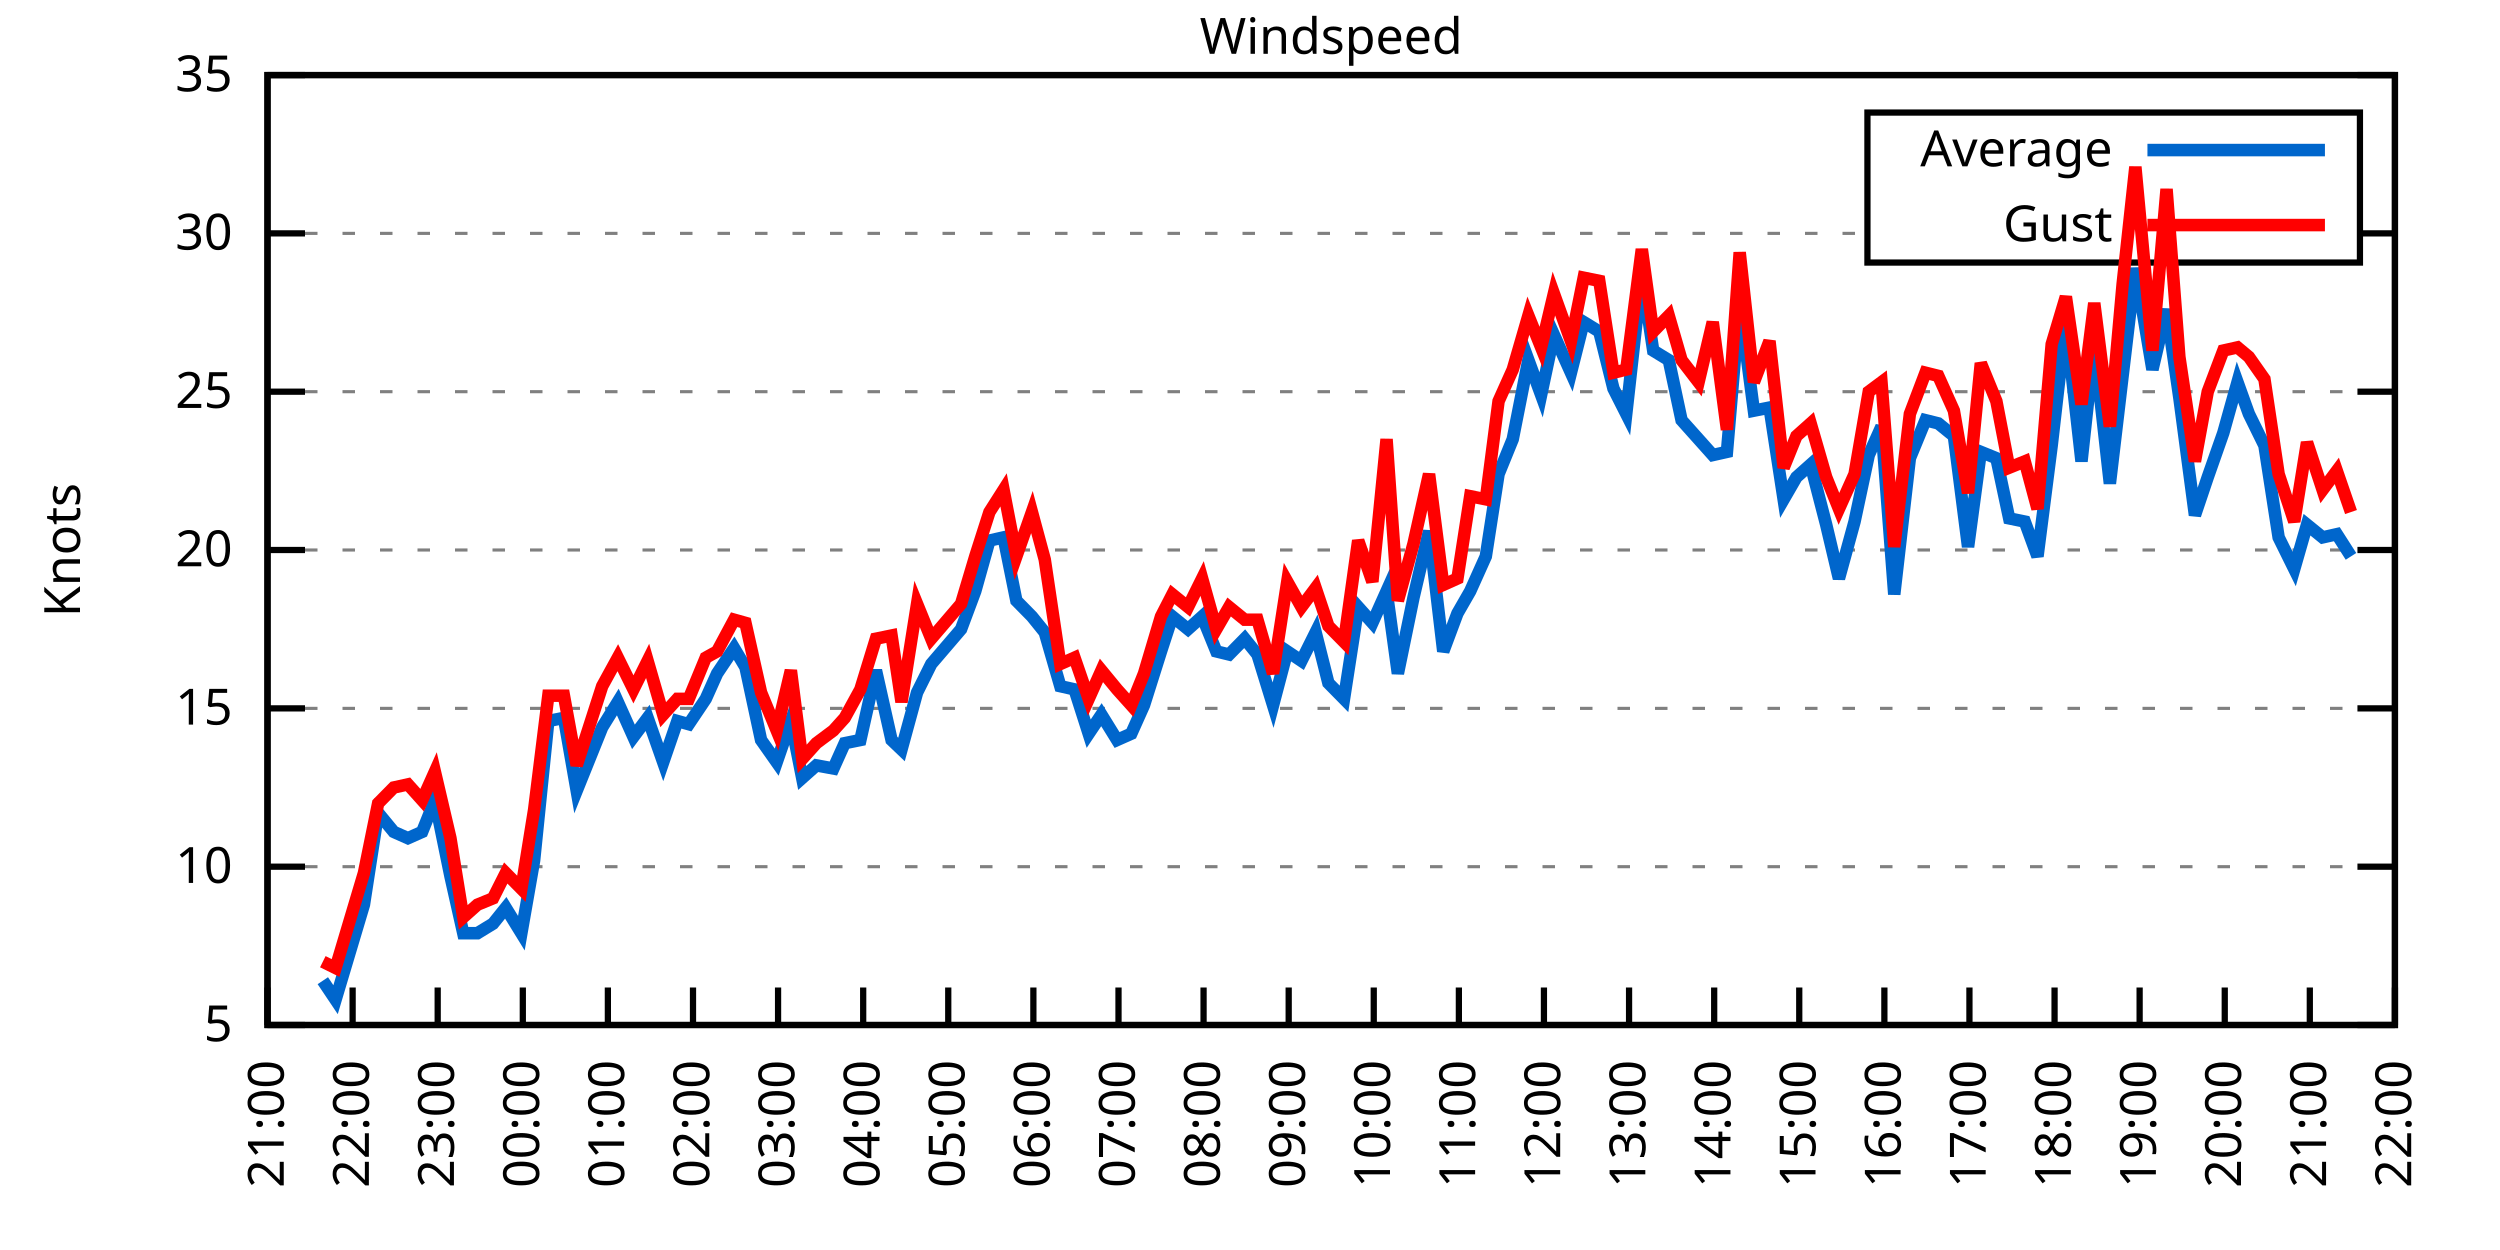
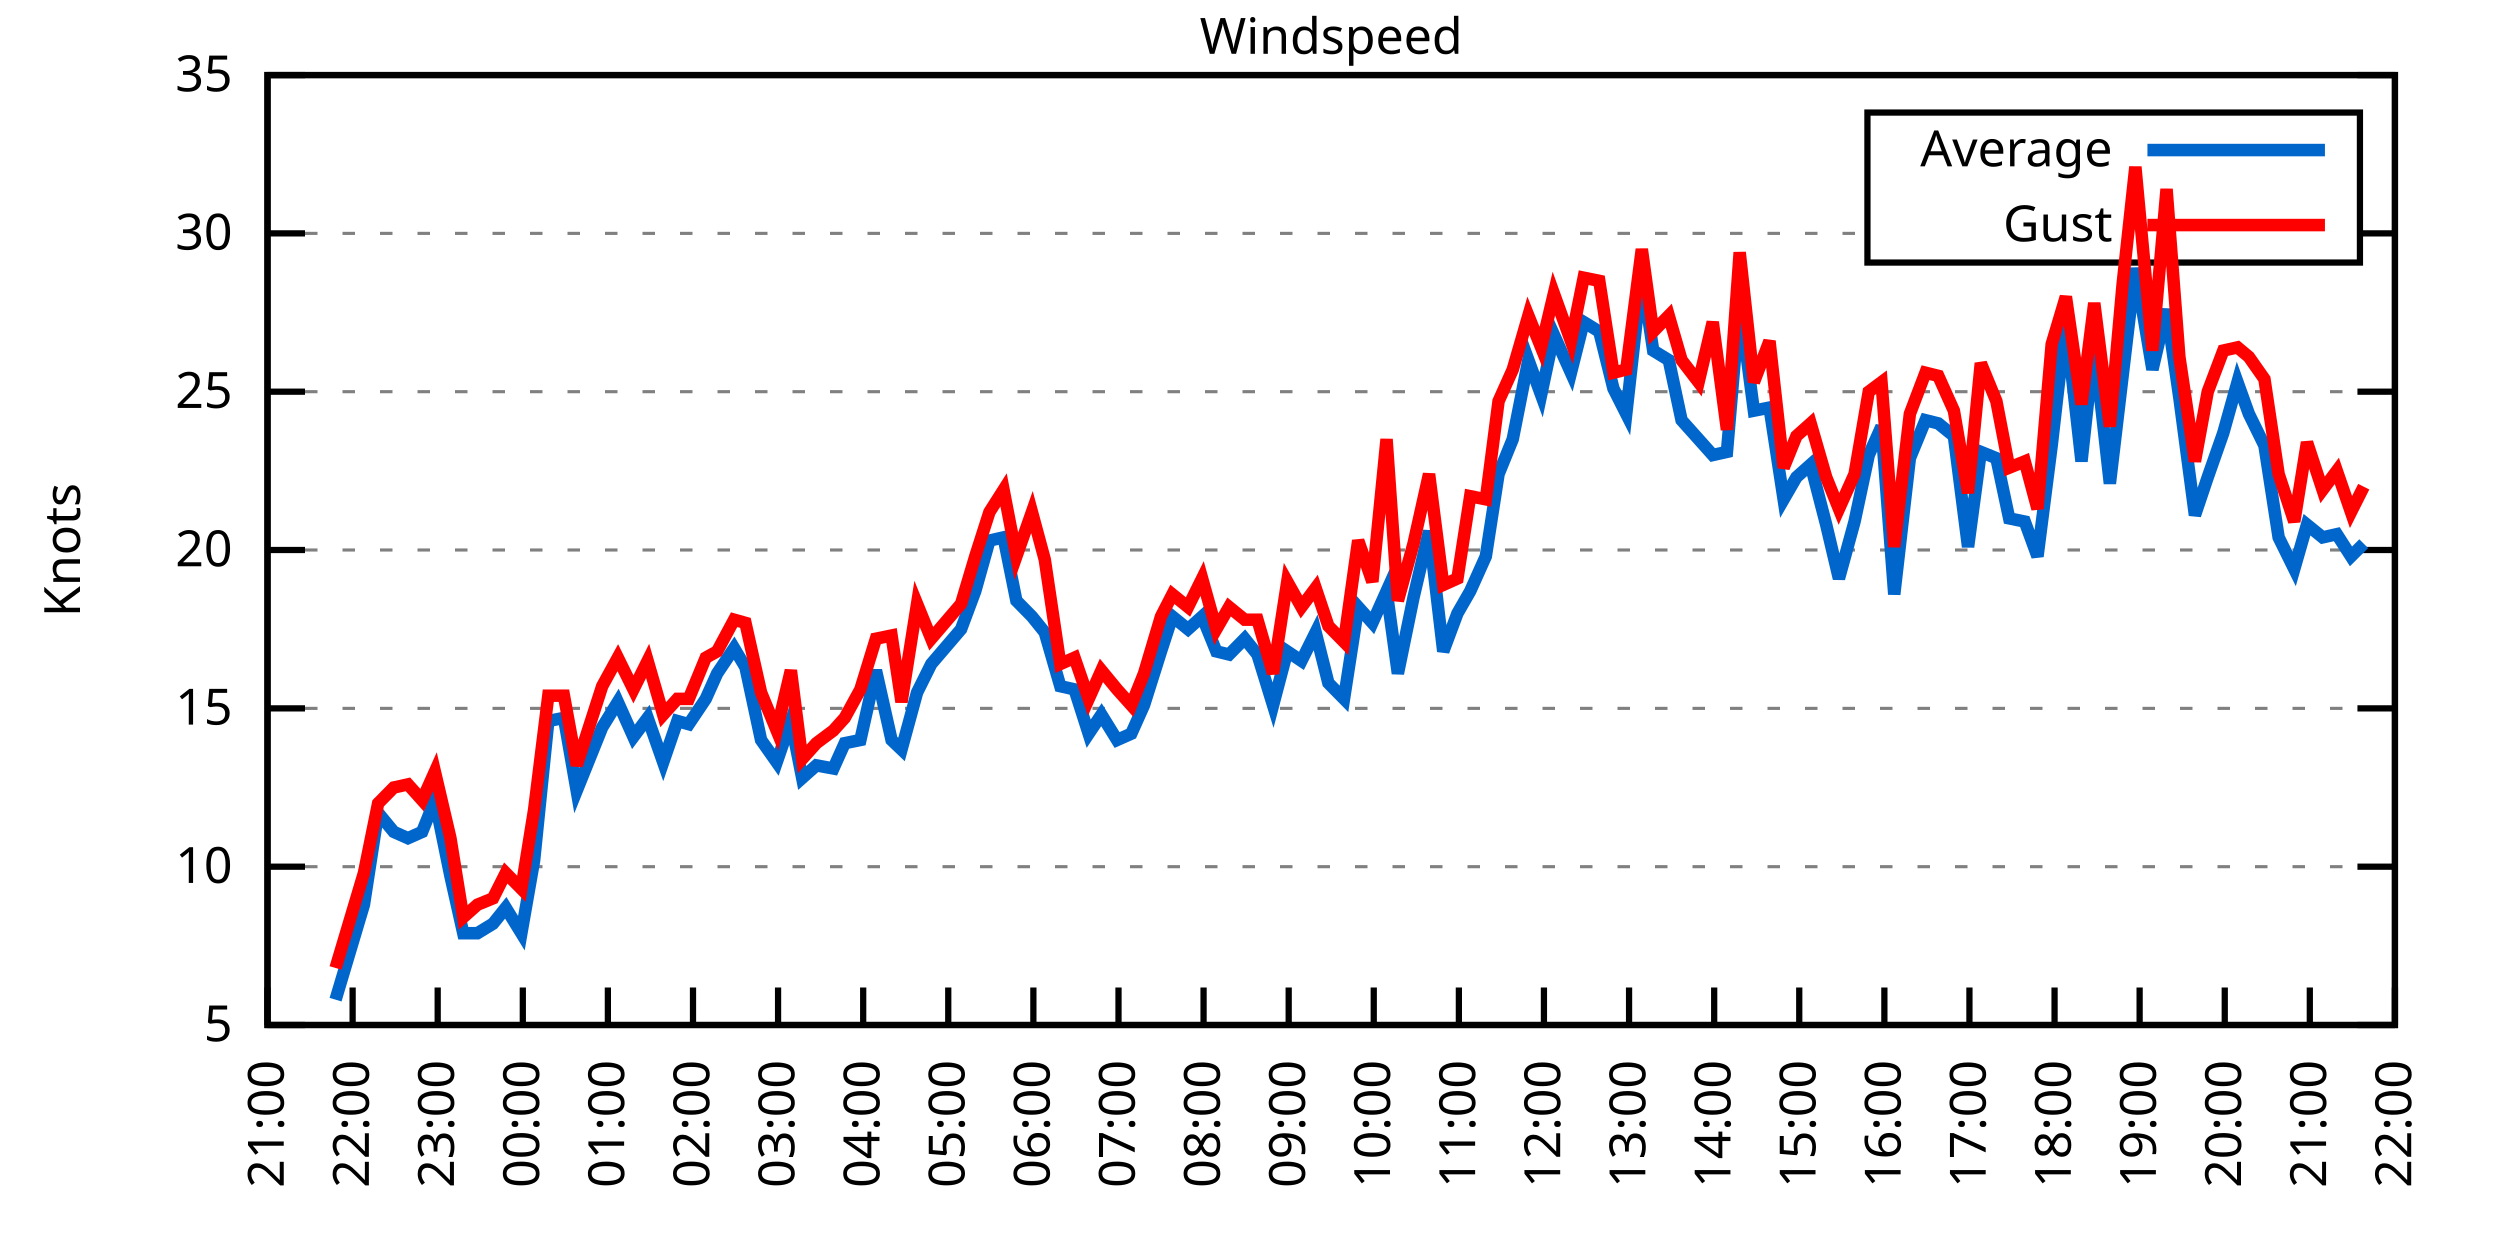
<svg xmlns="http://www.w3.org/2000/svg" xmlns:xlink="http://www.w3.org/1999/xlink" width="400" height="200" viewBox="0 0 400 200">
  <g id="gnuplot_canvas">
    <rect x="0" y="0" width="400" height="200" fill="none" />
    <defs>
      <circle id="gpDot" r="0.5" stroke-width="0.5" stroke="currentColor" />
      <path id="gpPt0" stroke-width="0.333" stroke="currentColor" d="M-1,0 h2 M0,-1 v2" />
      <path id="gpPt1" stroke-width="0.333" stroke="currentColor" d="M-1,-1 L1,1 M1,-1 L-1,1" />
      <path id="gpPt2" stroke-width="0.333" stroke="currentColor" d="M-1,0 L1,0 M0,-1 L0,1 M-1,-1 L1,1 M-1,1 L1,-1" />
      <rect id="gpPt3" stroke-width="0.333" stroke="currentColor" x="-1" y="-1" width="2" height="2" />
      <rect id="gpPt4" stroke-width="0.333" stroke="currentColor" fill="currentColor" x="-1" y="-1" width="2" height="2" />
      <circle id="gpPt5" stroke-width="0.333" stroke="currentColor" cx="0" cy="0" r="1" />
      <use xlink:href="#gpPt5" id="gpPt6" fill="currentColor" stroke="none" />
      <path id="gpPt7" stroke-width="0.333" stroke="currentColor" d="M0,-1.33 L-1.33,0.67 L1.33,0.67 z" />
      <use xlink:href="#gpPt7" id="gpPt8" fill="currentColor" stroke="none" />
      <use xlink:href="#gpPt7" id="gpPt9" stroke="currentColor" transform="rotate(180)" />
      <use xlink:href="#gpPt9" id="gpPt10" fill="currentColor" stroke="none" />
      <use xlink:href="#gpPt3" id="gpPt11" stroke="currentColor" transform="rotate(45)" />
      <use xlink:href="#gpPt11" id="gpPt12" fill="currentColor" stroke="none" />
      <path id="gpPt13" stroke-width="0.333" stroke="currentColor" d="M0,1.330 L1.265,0.411 L0.782,-1.067 L-0.782,-1.076 L-1.265,0.411 z" />
      <use xlink:href="#gpPt13" id="gpPt14" fill="currentColor" stroke="none" />
      <filter id="textbox" filterUnits="objectBoundingBox" x="0" y="0" height="1" width="1">
        <feFlood flood-color="white" flood-opacity="1" result="bgnd" />
        <feComposite in="SourceGraphic" in2="bgnd" operator="atop" />
      </filter>
      <filter id="greybox" filterUnits="objectBoundingBox" x="0" y="0" height="1" width="1">
        <feFlood flood-color="lightgrey" flood-opacity="1" result="grey" />
        <feComposite in="SourceGraphic" in2="grey" operator="atop" />
      </filter>
    </defs>
    <g fill="none" color="white" stroke="currentColor" stroke-width="1.00" stroke-linecap="butt" stroke-linejoin="miter">
</g>
    <g fill="none" color="black" stroke="currentColor" stroke-width="1.00" stroke-linecap="butt" stroke-linejoin="miter">
      <g stroke="none" shape-rendering="crispEdges">
        <polygon fill="rgb(255, 255, 255)" points="42.80,164.00 383.18,164.00 383.18,12.02 42.80,12.02 " />
      </g>
    </g>
    <g fill="none" color="black" stroke="currentColor" stroke-width="1.00" stroke-linecap="butt" stroke-linejoin="miter">
</g>
    <g fill="none" color="black" stroke="black" stroke-width="0.50" stroke-linecap="butt" stroke-linejoin="miter">
</g>
    <g fill="none" color="gray" stroke="currentColor" stroke-width="0.50" stroke-linecap="butt" stroke-linejoin="miter">
      <path stroke="gray" stroke-dasharray="2,4" class="gridline" d="M42.80,164.00 L383.19,164.00  " />
    </g>
    <g fill="none" color="gray" stroke="gray" stroke-width="1.00" stroke-linecap="butt" stroke-linejoin="miter">
</g>
    <g fill="none" color="black" stroke="currentColor" stroke-width="1.00" stroke-linecap="butt" stroke-linejoin="miter">
      <path stroke="black" d="M42.80,164.00 L48.80,164.00 M383.19,164.00 L377.19,164.00  " />
      <g transform="translate(37.20,166.60)" stroke="none" fill="black" font-family="Sans" font-size="8.00" text-anchor="end">
        <text>
          <tspan font-family="Sans"> 5</tspan>
        </text>
      </g>
    </g>
    <g fill="none" color="black" stroke="currentColor" stroke-width="1.00" stroke-linecap="butt" stroke-linejoin="miter">
</g>
    <g fill="none" color="black" stroke="black" stroke-width="0.50" stroke-linecap="butt" stroke-linejoin="miter">
</g>
    <g fill="none" color="gray" stroke="currentColor" stroke-width="0.50" stroke-linecap="butt" stroke-linejoin="miter">
      <path stroke="gray" stroke-dasharray="2,4" class="gridline" d="M42.80,138.67 L383.19,138.67  " />
    </g>
    <g fill="none" color="gray" stroke="gray" stroke-width="1.00" stroke-linecap="butt" stroke-linejoin="miter">
</g>
    <g fill="none" color="black" stroke="currentColor" stroke-width="1.00" stroke-linecap="butt" stroke-linejoin="miter">
      <path stroke="black" d="M42.80,138.67 L48.80,138.67 M383.19,138.67 L377.19,138.67  " />
      <g transform="translate(37.20,141.27)" stroke="none" fill="black" font-family="Sans" font-size="8.00" text-anchor="end">
        <text>
          <tspan font-family="Sans"> 10</tspan>
        </text>
      </g>
    </g>
    <g fill="none" color="black" stroke="currentColor" stroke-width="1.00" stroke-linecap="butt" stroke-linejoin="miter">
</g>
    <g fill="none" color="black" stroke="black" stroke-width="0.50" stroke-linecap="butt" stroke-linejoin="miter">
</g>
    <g fill="none" color="gray" stroke="currentColor" stroke-width="0.50" stroke-linecap="butt" stroke-linejoin="miter">
      <path stroke="gray" stroke-dasharray="2,4" class="gridline" d="M42.80,113.34 L383.19,113.34  " />
    </g>
    <g fill="none" color="gray" stroke="gray" stroke-width="1.00" stroke-linecap="butt" stroke-linejoin="miter">
</g>
    <g fill="none" color="black" stroke="currentColor" stroke-width="1.00" stroke-linecap="butt" stroke-linejoin="miter">
      <path stroke="black" d="M42.80,113.34 L48.80,113.34 M383.19,113.34 L377.19,113.34  " />
      <g transform="translate(37.20,115.94)" stroke="none" fill="black" font-family="Sans" font-size="8.00" text-anchor="end">
        <text>
          <tspan font-family="Sans"> 15</tspan>
        </text>
      </g>
    </g>
    <g fill="none" color="black" stroke="currentColor" stroke-width="1.00" stroke-linecap="butt" stroke-linejoin="miter">
</g>
    <g fill="none" color="black" stroke="black" stroke-width="0.50" stroke-linecap="butt" stroke-linejoin="miter">
</g>
    <g fill="none" color="gray" stroke="currentColor" stroke-width="0.50" stroke-linecap="butt" stroke-linejoin="miter">
      <path stroke="gray" stroke-dasharray="2,4" class="gridline" d="M42.80,88.00 L383.19,88.00  " />
    </g>
    <g fill="none" color="gray" stroke="gray" stroke-width="1.00" stroke-linecap="butt" stroke-linejoin="miter">
</g>
    <g fill="none" color="black" stroke="currentColor" stroke-width="1.00" stroke-linecap="butt" stroke-linejoin="miter">
      <path stroke="black" d="M42.80,88.00 L48.80,88.00 M383.19,88.00 L377.19,88.00  " />
      <g transform="translate(37.20,90.60)" stroke="none" fill="black" font-family="Sans" font-size="8.00" text-anchor="end">
        <text>
          <tspan font-family="Sans"> 20</tspan>
        </text>
      </g>
    </g>
    <g fill="none" color="black" stroke="currentColor" stroke-width="1.00" stroke-linecap="butt" stroke-linejoin="miter">
</g>
    <g fill="none" color="black" stroke="black" stroke-width="0.50" stroke-linecap="butt" stroke-linejoin="miter">
</g>
    <g fill="none" color="gray" stroke="currentColor" stroke-width="0.50" stroke-linecap="butt" stroke-linejoin="miter">
      <path stroke="gray" stroke-dasharray="2,4" class="gridline" d="M42.80,62.67 L383.19,62.67  " />
    </g>
    <g fill="none" color="gray" stroke="gray" stroke-width="1.00" stroke-linecap="butt" stroke-linejoin="miter">
</g>
    <g fill="none" color="black" stroke="currentColor" stroke-width="1.00" stroke-linecap="butt" stroke-linejoin="miter">
      <path stroke="black" d="M42.80,62.67 L48.80,62.67 M383.19,62.67 L377.19,62.67  " />
      <g transform="translate(37.20,65.27)" stroke="none" fill="black" font-family="Sans" font-size="8.00" text-anchor="end">
        <text>
          <tspan font-family="Sans"> 25</tspan>
        </text>
      </g>
    </g>
    <g fill="none" color="black" stroke="currentColor" stroke-width="1.00" stroke-linecap="butt" stroke-linejoin="miter">
</g>
    <g fill="none" color="black" stroke="black" stroke-width="0.50" stroke-linecap="butt" stroke-linejoin="miter">
</g>
    <g fill="none" color="gray" stroke="currentColor" stroke-width="0.50" stroke-linecap="butt" stroke-linejoin="miter">
      <path stroke="gray" stroke-dasharray="2,4" class="gridline" d="M42.80,37.34 L298.79,37.34 M377.59,37.34 L383.19,37.34  " />
    </g>
    <g fill="none" color="gray" stroke="gray" stroke-width="1.00" stroke-linecap="butt" stroke-linejoin="miter">
</g>
    <g fill="none" color="black" stroke="currentColor" stroke-width="1.00" stroke-linecap="butt" stroke-linejoin="miter">
      <path stroke="black" d="M42.80,37.34 L48.80,37.34 M383.19,37.34 L377.19,37.34  " />
      <g transform="translate(37.20,39.94)" stroke="none" fill="black" font-family="Sans" font-size="8.00" text-anchor="end">
        <text>
          <tspan font-family="Sans"> 30</tspan>
        </text>
      </g>
    </g>
    <g fill="none" color="black" stroke="currentColor" stroke-width="1.00" stroke-linecap="butt" stroke-linejoin="miter">
</g>
    <g fill="none" color="black" stroke="black" stroke-width="0.50" stroke-linecap="butt" stroke-linejoin="miter">
</g>
    <g fill="none" color="gray" stroke="currentColor" stroke-width="0.50" stroke-linecap="butt" stroke-linejoin="miter">
      <path stroke="gray" stroke-dasharray="2,4" class="gridline" d="M42.80,12.01 L383.19,12.01  " />
    </g>
    <g fill="none" color="gray" stroke="gray" stroke-width="1.00" stroke-linecap="butt" stroke-linejoin="miter">
</g>
    <g fill="none" color="black" stroke="currentColor" stroke-width="1.00" stroke-linecap="butt" stroke-linejoin="miter">
      <path stroke="black" d="M42.80,12.01 L48.80,12.01 M383.19,12.01 L377.19,12.01  " />
      <g transform="translate(37.20,14.61)" stroke="none" fill="black" font-family="Sans" font-size="8.00" text-anchor="end">
        <text>
          <tspan font-family="Sans"> 35</tspan>
        </text>
      </g>
    </g>
    <g fill="none" color="black" stroke="currentColor" stroke-width="1.00" stroke-linecap="butt" stroke-linejoin="miter">
      <path stroke="black" d="M42.80,164.00 L42.80,158.00  " />
      <g transform="translate(45.40,169.60) rotate(270.00)" stroke="none" fill="black" font-family="Sans" font-size="8.00" text-anchor="end">
        <text>
          <tspan font-family="Sans">21:00</tspan>
        </text>
      </g>
    </g>
    <g fill="none" color="black" stroke="currentColor" stroke-width="1.00" stroke-linecap="butt" stroke-linejoin="miter">
      <path stroke="black" d="M56.42,164.00 L56.42,158.00  " />
      <g transform="translate(59.02,169.60) rotate(270.00)" stroke="none" fill="black" font-family="Sans" font-size="8.00" text-anchor="end">
        <text>
          <tspan font-family="Sans">22:00</tspan>
        </text>
      </g>
    </g>
    <g fill="none" color="black" stroke="currentColor" stroke-width="1.00" stroke-linecap="butt" stroke-linejoin="miter">
      <path stroke="black" d="M70.03,164.00 L70.03,158.00  " />
      <g transform="translate(72.63,169.60) rotate(270.00)" stroke="none" fill="black" font-family="Sans" font-size="8.00" text-anchor="end">
        <text>
          <tspan font-family="Sans">23:00</tspan>
        </text>
      </g>
    </g>
    <g fill="none" color="black" stroke="currentColor" stroke-width="1.00" stroke-linecap="butt" stroke-linejoin="miter">
      <path stroke="black" d="M83.65,164.00 L83.65,158.00  " />
      <g transform="translate(86.25,169.60) rotate(270.00)" stroke="none" fill="black" font-family="Sans" font-size="8.00" text-anchor="end">
        <text>
          <tspan font-family="Sans">00:00</tspan>
        </text>
      </g>
    </g>
    <g fill="none" color="black" stroke="currentColor" stroke-width="1.00" stroke-linecap="butt" stroke-linejoin="miter">
      <path stroke="black" d="M97.26,164.00 L97.26,158.00  " />
      <g transform="translate(99.86,169.60) rotate(270.00)" stroke="none" fill="black" font-family="Sans" font-size="8.00" text-anchor="end">
        <text>
          <tspan font-family="Sans">01:00</tspan>
        </text>
      </g>
    </g>
    <g fill="none" color="black" stroke="currentColor" stroke-width="1.00" stroke-linecap="butt" stroke-linejoin="miter">
      <path stroke="black" d="M110.88,164.00 L110.88,158.00  " />
      <g transform="translate(113.48,169.60) rotate(270.00)" stroke="none" fill="black" font-family="Sans" font-size="8.00" text-anchor="end">
        <text>
          <tspan font-family="Sans">02:00</tspan>
        </text>
      </g>
    </g>
    <g fill="none" color="black" stroke="currentColor" stroke-width="1.00" stroke-linecap="butt" stroke-linejoin="miter">
      <path stroke="black" d="M124.49,164.00 L124.49,158.00  " />
      <g transform="translate(127.09,169.60) rotate(270.00)" stroke="none" fill="black" font-family="Sans" font-size="8.00" text-anchor="end">
        <text>
          <tspan font-family="Sans">03:00</tspan>
        </text>
      </g>
    </g>
    <g fill="none" color="black" stroke="currentColor" stroke-width="1.00" stroke-linecap="butt" stroke-linejoin="miter">
      <path stroke="black" d="M138.11,164.00 L138.11,158.00  " />
      <g transform="translate(140.71,169.60) rotate(270.00)" stroke="none" fill="black" font-family="Sans" font-size="8.00" text-anchor="end">
        <text>
          <tspan font-family="Sans">04:00</tspan>
        </text>
      </g>
    </g>
    <g fill="none" color="black" stroke="currentColor" stroke-width="1.00" stroke-linecap="butt" stroke-linejoin="miter">
      <path stroke="black" d="M151.72,164.00 L151.72,158.00  " />
      <g transform="translate(154.32,169.60) rotate(270.00)" stroke="none" fill="black" font-family="Sans" font-size="8.00" text-anchor="end">
        <text>
          <tspan font-family="Sans">05:00</tspan>
        </text>
      </g>
    </g>
    <g fill="none" color="black" stroke="currentColor" stroke-width="1.00" stroke-linecap="butt" stroke-linejoin="miter">
      <path stroke="black" d="M165.34,164.00 L165.34,158.00  " />
      <g transform="translate(167.94,169.60) rotate(270.00)" stroke="none" fill="black" font-family="Sans" font-size="8.00" text-anchor="end">
        <text>
          <tspan font-family="Sans">06:00</tspan>
        </text>
      </g>
    </g>
    <g fill="none" color="black" stroke="currentColor" stroke-width="1.00" stroke-linecap="butt" stroke-linejoin="miter">
      <path stroke="black" d="M178.96,164.00 L178.96,158.00  " />
      <g transform="translate(181.56,169.60) rotate(270.00)" stroke="none" fill="black" font-family="Sans" font-size="8.00" text-anchor="end">
        <text>
          <tspan font-family="Sans">07:00</tspan>
        </text>
      </g>
    </g>
    <g fill="none" color="black" stroke="currentColor" stroke-width="1.00" stroke-linecap="butt" stroke-linejoin="miter">
      <path stroke="black" d="M192.57,164.00 L192.57,158.00  " />
      <g transform="translate(195.17,169.60) rotate(270.00)" stroke="none" fill="black" font-family="Sans" font-size="8.00" text-anchor="end">
        <text>
          <tspan font-family="Sans">08:00</tspan>
        </text>
      </g>
    </g>
    <g fill="none" color="black" stroke="currentColor" stroke-width="1.00" stroke-linecap="butt" stroke-linejoin="miter">
      <path stroke="black" d="M206.19,164.00 L206.19,158.00  " />
      <g transform="translate(208.79,169.60) rotate(270.00)" stroke="none" fill="black" font-family="Sans" font-size="8.00" text-anchor="end">
        <text>
          <tspan font-family="Sans">09:00</tspan>
        </text>
      </g>
    </g>
    <g fill="none" color="black" stroke="currentColor" stroke-width="1.00" stroke-linecap="butt" stroke-linejoin="miter">
      <path stroke="black" d="M219.80,164.00 L219.80,158.00  " />
      <g transform="translate(222.40,169.60) rotate(270.00)" stroke="none" fill="black" font-family="Sans" font-size="8.00" text-anchor="end">
        <text>
          <tspan font-family="Sans">10:00</tspan>
        </text>
      </g>
    </g>
    <g fill="none" color="black" stroke="currentColor" stroke-width="1.00" stroke-linecap="butt" stroke-linejoin="miter">
      <path stroke="black" d="M233.42,164.00 L233.42,158.00  " />
      <g transform="translate(236.02,169.60) rotate(270.00)" stroke="none" fill="black" font-family="Sans" font-size="8.00" text-anchor="end">
        <text>
          <tspan font-family="Sans">11:00</tspan>
        </text>
      </g>
    </g>
    <g fill="none" color="black" stroke="currentColor" stroke-width="1.00" stroke-linecap="butt" stroke-linejoin="miter">
      <path stroke="black" d="M247.03,164.00 L247.03,158.00  " />
      <g transform="translate(249.63,169.60) rotate(270.00)" stroke="none" fill="black" font-family="Sans" font-size="8.00" text-anchor="end">
        <text>
          <tspan font-family="Sans">12:00</tspan>
        </text>
      </g>
    </g>
    <g fill="none" color="black" stroke="currentColor" stroke-width="1.00" stroke-linecap="butt" stroke-linejoin="miter">
      <path stroke="black" d="M260.65,164.00 L260.65,158.00  " />
      <g transform="translate(263.25,169.60) rotate(270.00)" stroke="none" fill="black" font-family="Sans" font-size="8.00" text-anchor="end">
        <text>
          <tspan font-family="Sans">13:00</tspan>
        </text>
      </g>
    </g>
    <g fill="none" color="black" stroke="currentColor" stroke-width="1.00" stroke-linecap="butt" stroke-linejoin="miter">
      <path stroke="black" d="M274.27,164.00 L274.27,158.00  " />
      <g transform="translate(276.87,169.60) rotate(270.00)" stroke="none" fill="black" font-family="Sans" font-size="8.00" text-anchor="end">
        <text>
          <tspan font-family="Sans">14:00</tspan>
        </text>
      </g>
    </g>
    <g fill="none" color="black" stroke="currentColor" stroke-width="1.00" stroke-linecap="butt" stroke-linejoin="miter">
      <path stroke="black" d="M287.88,164.00 L287.88,158.00  " />
      <g transform="translate(290.48,169.60) rotate(270.00)" stroke="none" fill="black" font-family="Sans" font-size="8.00" text-anchor="end">
        <text>
          <tspan font-family="Sans">15:00</tspan>
        </text>
      </g>
    </g>
    <g fill="none" color="black" stroke="currentColor" stroke-width="1.00" stroke-linecap="butt" stroke-linejoin="miter">
      <path stroke="black" d="M301.50,164.00 L301.50,158.00  " />
      <g transform="translate(304.10,169.60) rotate(270.00)" stroke="none" fill="black" font-family="Sans" font-size="8.00" text-anchor="end">
        <text>
          <tspan font-family="Sans">16:00</tspan>
        </text>
      </g>
    </g>
    <g fill="none" color="black" stroke="currentColor" stroke-width="1.00" stroke-linecap="butt" stroke-linejoin="miter">
      <path stroke="black" d="M315.11,164.00 L315.11,158.00  " />
      <g transform="translate(317.71,169.60) rotate(270.00)" stroke="none" fill="black" font-family="Sans" font-size="8.00" text-anchor="end">
        <text>
          <tspan font-family="Sans">17:00</tspan>
        </text>
      </g>
    </g>
    <g fill="none" color="black" stroke="currentColor" stroke-width="1.00" stroke-linecap="butt" stroke-linejoin="miter">
      <path stroke="black" d="M328.73,164.00 L328.73,158.00  " />
      <g transform="translate(331.33,169.60) rotate(270.00)" stroke="none" fill="black" font-family="Sans" font-size="8.00" text-anchor="end">
        <text>
          <tspan font-family="Sans">18:00</tspan>
        </text>
      </g>
    </g>
    <g fill="none" color="black" stroke="currentColor" stroke-width="1.00" stroke-linecap="butt" stroke-linejoin="miter">
      <path stroke="black" d="M342.34,164.00 L342.34,158.00  " />
      <g transform="translate(344.94,169.60) rotate(270.00)" stroke="none" fill="black" font-family="Sans" font-size="8.00" text-anchor="end">
        <text>
          <tspan font-family="Sans">19:00</tspan>
        </text>
      </g>
    </g>
    <g fill="none" color="black" stroke="currentColor" stroke-width="1.00" stroke-linecap="butt" stroke-linejoin="miter">
      <path stroke="black" d="M355.96,164.00 L355.96,158.00  " />
      <g transform="translate(358.56,169.60) rotate(270.00)" stroke="none" fill="black" font-family="Sans" font-size="8.00" text-anchor="end">
        <text>
          <tspan font-family="Sans">20:00</tspan>
        </text>
      </g>
    </g>
    <g fill="none" color="black" stroke="currentColor" stroke-width="1.00" stroke-linecap="butt" stroke-linejoin="miter">
      <path stroke="black" d="M369.57,164.00 L369.57,158.00  " />
      <g transform="translate(372.17,169.60) rotate(270.00)" stroke="none" fill="black" font-family="Sans" font-size="8.00" text-anchor="end">
        <text>
          <tspan font-family="Sans">21:00</tspan>
        </text>
      </g>
    </g>
    <g fill="none" color="black" stroke="currentColor" stroke-width="1.00" stroke-linecap="butt" stroke-linejoin="miter">
      <path stroke="black" d="M383.19,164.00 L383.19,158.00  " />
      <g transform="translate(385.79,169.60) rotate(270.00)" stroke="none" fill="black" font-family="Sans" font-size="8.00" text-anchor="end">
        <text>
          <tspan font-family="Sans">22:00</tspan>
        </text>
      </g>
    </g>
    <g fill="none" color="black" stroke="currentColor" stroke-width="1.00" stroke-linecap="butt" stroke-linejoin="miter">
</g>
    <g fill="none" color="black" stroke="currentColor" stroke-width="1.00" stroke-linecap="butt" stroke-linejoin="miter">
      <path stroke="black" d="M42.80,12.01 L42.80,164.00 L383.19,164.00 L383.19,12.01 L42.80,12.01 Z  " />
    </g>
    <g fill="none" color="black" stroke="currentColor" stroke-width="1.00" stroke-linecap="butt" stroke-linejoin="miter">
</g>
    <g fill="none" color="black" stroke="currentColor" stroke-width="1.00" stroke-linecap="butt" stroke-linejoin="miter">
      <path stroke="black" d="M298.79,42.01 L298.79,18.01 L377.59,18.01 L377.59,42.01 L298.79,42.01 Z  " />
    </g>
    <g id="Windspeed_plot_1">
      <g fill="none" color="white" stroke="black" stroke-width="2.00" stroke-linecap="butt" stroke-linejoin="miter">
</g>
      <g fill="none" color="black" stroke="currentColor" stroke-width="2.00" stroke-linecap="butt" stroke-linejoin="miter">
        <g transform="translate(337.99,26.61)" stroke="none" fill="black" font-family="Sans" font-size="8.00" text-anchor="end">
          <text>
            <tspan font-family="Sans">Average</tspan>
          </text>
        </g>
      </g>
      <g fill="none" color="black" stroke="currentColor" stroke-width="2.00" stroke-linecap="butt" stroke-linejoin="miter">
-         <path stroke="rgb(  0, 102, 204)" d="M343.59,24.01 L371.99,24.01 M51.65,156.91 L53.69,159.95 L58.23,144.75 L60.50,130.06 L63.00,133.10 L65.27,134.11   L67.54,133.10 L69.58,128.03 L72.07,140.19 L74.12,149.31 L76.39,149.31 L78.88,147.79 L80.92,145.25 L83.42,149.31   L85.46,137.66 L87.73,115.36 L90.23,114.86 L92.27,126.51 L96.35,116.38 L98.85,112.32 L101.35,117.90 L103.62,114.86   L106.11,121.95 L108.38,115.36 L110.20,115.87 L112.92,111.82 L114.74,107.76 L117.46,103.71 L119.27,106.75 L121.77,118.40   L124.27,121.95 L126.54,115.36 L128.35,124.48 L130.62,122.46 L133.34,122.96 L135.16,118.91 L137.66,118.40 L140.15,107.26   L142.65,118.40 L144.24,119.92 L146.73,110.80 L149.00,106.24 L153.77,100.67 L156.04,94.59 L158.31,86.49 L160.57,85.98   L162.62,96.11 L165.11,98.64 L167.16,101.18 L169.65,109.79 L171.92,110.30 L174.19,117.39 L176.23,114.35 L178.73,118.40   L181.00,117.39 L183.04,112.83 L185.76,104.22 L187.58,98.64 L190.08,100.67 L192.34,98.64 L194.61,104.22 L196.66,104.72   L199.15,102.19 L201.19,104.72 L203.69,112.83 L205.96,104.22 L208.23,105.74 L210.50,101.18 L212.54,109.28 L215.04,111.82   L217.31,97.12 L219.58,99.66 L221.85,94.59 L223.66,107.76 L226.16,95.60 L228.65,84.97 L230.92,104.22 L233.19,98.14   L235.23,94.59 L237.73,89.02 L239.77,75.85 L242.04,70.27 L244.54,57.61 L246.58,63.18 L248.62,53.55 L251.35,59.63   L253.39,51.53 L255.88,53.05 L258.15,62.17 L260.20,66.22 L262.69,43.93 L264.51,56.09 L267.00,57.61 L269.05,67.23   L271.77,70.27 L274.04,72.81 L276.31,72.30 L278.35,48.49 L280.62,65.71 L283.12,65.21 L285.38,79.90 L287.43,76.35   L289.70,74.33 L292.19,83.95 L294.23,92.56 L296.73,83.45 L299.00,72.81 L301.04,68.25 L303.08,95.10 L305.58,73.31   L308.08,67.23 L310.12,67.74 L312.62,69.77 L314.89,87.50 L316.93,72.30 L319.42,73.31 L321.47,82.94 L323.96,83.45   L326.00,89.02 L328.27,71.29 L330.54,51.53 L333.04,73.82 L335.08,55.07 L337.58,77.37 L339.62,60.14 L341.66,42.91   L344.39,59.13 L346.65,49.50 L348.70,63.69 L351.19,82.43 L353.24,76.35 L355.73,69.26 L358.00,61.15 L359.82,66.22   L362.31,71.29 L364.58,85.98 L367.08,91.04 L369.12,83.95 L371.62,85.98 L373.89,85.47 L376.16,89.02  " />
+         <path stroke="rgb(  0, 102, 204)" d="M343.59,24.01 L371.99,24.01 M53.69,159.95 L58.23,144.75 L60.50,130.06 L63.00,133.10 L65.27,134.11 L67.54,133.10   L69.58,128.03 L72.07,140.19 L74.12,149.31 L76.39,149.31 L78.88,147.79 L80.92,145.25 L83.42,149.31 L85.46,137.66   L87.73,115.36 L90.23,114.86 L92.27,126.51 L96.35,116.38 L98.85,112.32 L101.35,117.90 L103.62,114.86 L106.11,121.95   L108.38,115.36 L110.20,115.87 L112.92,111.82 L114.74,107.76 L117.46,103.71 L119.27,106.75 L121.77,118.40 L124.27,121.95   L126.54,115.36 L128.35,124.48 L130.62,122.46 L133.34,122.96 L135.16,118.91 L137.66,118.40 L140.15,107.26 L142.65,118.40   L144.24,119.92 L146.73,110.80 L149.00,106.24 L153.77,100.67 L156.04,94.59 L158.31,86.49 L160.57,85.98 L162.62,96.11   L165.11,98.64 L167.16,101.18 L169.65,109.79 L171.92,110.30 L174.19,117.39 L176.23,114.35 L178.73,118.40 L181.00,117.39   L183.04,112.83 L185.76,104.22 L187.58,98.64 L190.08,100.67 L192.34,98.64 L194.61,104.22 L196.66,104.72 L199.15,102.19   L201.19,104.72 L203.69,112.83 L205.96,104.22 L208.23,105.74 L210.50,101.18 L212.54,109.28 L215.04,111.82 L217.31,97.12   L219.58,99.66 L221.85,94.59 L223.66,107.76 L226.16,95.60 L228.65,84.97 L230.92,104.22 L233.19,98.14 L235.23,94.59   L237.73,89.02 L239.77,75.85 L242.04,70.27 L244.54,57.61 L246.58,63.18 L248.62,53.55 L251.35,59.63 L253.39,51.53   L255.88,53.05 L258.15,62.17 L260.20,66.22 L262.69,43.93 L264.51,56.09 L267.00,57.61 L269.05,67.23 L271.77,70.27   L274.04,72.81 L276.31,72.30 L278.35,48.49 L280.62,65.71 L283.12,65.21 L285.38,79.90 L287.43,76.35 L289.70,74.33   L292.19,83.95 L294.23,92.56 L296.73,83.45 L299.00,72.81 L301.04,68.25 L303.08,95.10 L305.58,73.31 L308.08,67.23   L310.12,67.74 L312.62,69.77 L314.89,87.50 L316.93,72.30 L319.42,73.31 L321.47,82.94 L323.96,83.45 L326.00,89.02   L328.27,71.29 L330.54,51.53 L333.04,73.82 L335.08,55.07 L337.58,77.37 L339.62,60.14 L341.66,42.91 L344.39,59.13   L346.65,49.50 L348.70,63.69 L351.19,82.43 L353.24,76.35 L355.73,69.26 L358.00,61.15 L359.82,66.22 L362.31,71.29   L364.58,85.98 L367.08,91.04 L369.12,83.95 L371.62,85.98 L373.89,85.47 L376.16,89.02 L378.20,86.99  " />
      </g>
    </g>
    <g id="Windspeed_plot_2">
      <g fill="none" color="black" stroke="currentColor" stroke-width="2.00" stroke-linecap="butt" stroke-linejoin="miter">
        <g transform="translate(337.99,38.61)" stroke="none" fill="black" font-family="Sans" font-size="8.00" text-anchor="end">
          <text>
            <tspan font-family="Sans">Gust</tspan>
          </text>
        </g>
      </g>
      <g fill="none" color="black" stroke="currentColor" stroke-width="2.00" stroke-linecap="butt" stroke-linejoin="miter">
-         <path stroke="rgb(255,   0,   0)" d="M343.59,36.01 L371.99,36.01 M51.65,153.87 L53.69,154.88 L58.23,139.68 L60.50,128.54 L63.00,126.00 L65.27,125.50   L67.54,128.03 L69.58,123.47 L72.07,134.11 L74.12,146.77 L76.39,144.75 L78.88,143.73 L80.92,139.68 L83.42,142.21   L85.46,129.55 L87.73,111.31 L90.23,111.31 L92.27,122.46 L96.35,109.79 L98.85,105.23 L101.35,110.30 L103.62,105.74   L106.11,114.35 L108.38,111.82 L110.20,111.82 L112.92,105.23 L114.74,104.22 L117.46,99.15 L119.27,99.66 L121.77,110.80   L124.27,116.88 L126.54,107.26 L128.35,121.44 L130.62,118.91 L133.34,116.88 L135.16,114.86 L137.66,110.30 L140.15,102.19   L142.65,101.68 L144.24,112.32 L146.73,96.62 L149.00,102.19 L153.77,96.62 L156.04,89.02 L158.31,81.93 L160.57,78.38   L162.62,89.02 L165.11,81.93 L167.16,89.52 L169.65,106.24 L171.92,105.23 L174.19,111.82 L176.23,107.26 L178.73,110.30   L181.00,112.83 L183.04,107.76 L185.76,98.64 L187.58,95.10 L190.08,97.12 L192.34,92.56 L194.61,100.67 L196.66,97.12   L199.15,99.15 L201.19,99.15 L203.69,107.76 L205.96,93.07 L208.23,97.12 L210.50,94.08 L212.54,100.16 L215.04,102.70   L217.31,86.49 L219.58,93.07 L221.85,70.27 L223.66,96.11 L226.16,86.99 L228.65,75.85 L230.92,93.58 L233.19,92.56   L235.23,79.39 L237.73,79.90 L239.77,64.19 L242.04,59.13 L244.54,50.51 L246.58,55.58 L248.62,46.97 L251.35,54.57   L253.39,44.43 L255.88,44.94 L258.15,59.63 L260.20,59.13 L262.69,39.87 L264.51,53.05 L267.00,50.51 L269.05,57.61   L271.77,61.15 L274.04,51.53 L276.31,68.75 L278.35,40.38 L280.62,61.15 L283.12,54.57 L285.38,74.83 L287.43,69.77   L289.70,67.74 L292.19,76.35 L294.23,81.42 L296.73,75.85 L299.00,62.67 L301.04,61.15 L303.08,87.50 L305.58,66.22   L308.08,59.63 L310.12,60.14 L312.62,65.71 L314.89,78.89 L316.93,58.11 L319.42,64.19 L321.47,74.83 L323.96,73.82   L326.00,81.42 L328.27,55.07 L330.54,47.47 L333.04,64.70 L335.08,48.49 L337.58,68.25 L339.62,45.45 L341.66,26.70   L344.39,56.09 L346.65,30.25 L348.70,57.10 L351.19,73.82 L353.24,62.67 L355.73,56.09 L358.00,55.58 L359.82,57.10   L362.31,60.65 L364.58,75.85 L367.08,83.45 L369.12,70.78 L371.62,78.38 L373.89,75.34 L376.16,81.93  " />
+         <path stroke="rgb(255,   0,   0)" d="M343.59,36.01 L371.99,36.01 M53.69,154.88 L58.23,139.68 L60.50,128.54 L63.00,126.00 L65.27,125.50 L67.54,128.03   L69.58,123.47 L72.07,134.11 L74.12,146.77 L76.39,144.75 L78.88,143.73 L80.92,139.68 L83.42,142.21 L85.46,129.55   L87.73,111.31 L90.23,111.31 L92.27,122.46 L96.35,109.79 L98.85,105.23 L101.35,110.30 L103.62,105.74 L106.11,114.35   L108.38,111.82 L110.20,111.82 L112.92,105.23 L114.74,104.22 L117.46,99.15 L119.27,99.66 L121.77,110.80 L124.27,116.88   L126.54,107.26 L128.35,121.44 L130.62,118.91 L133.34,116.88 L135.16,114.86 L137.66,110.30 L140.15,102.19 L142.65,101.68   L144.24,112.32 L146.73,96.62 L149.00,102.19 L153.77,96.62 L156.04,89.02 L158.31,81.93 L160.57,78.38 L162.62,89.02   L165.11,81.93 L167.16,89.52 L169.65,106.24 L171.92,105.23 L174.19,111.82 L176.23,107.26 L178.73,110.30 L181.00,112.83   L183.04,107.76 L185.76,98.64 L187.58,95.10 L190.08,97.12 L192.34,92.56 L194.61,100.67 L196.66,97.12 L199.15,99.15   L201.19,99.15 L203.69,107.76 L205.96,93.07 L208.23,97.12 L210.50,94.08 L212.54,100.16 L215.04,102.70 L217.31,86.49   L219.58,93.07 L221.85,70.27 L223.66,96.11 L226.16,86.99 L228.65,75.85 L230.92,93.58 L233.19,92.56 L235.23,79.39   L237.73,79.90 L239.77,64.19 L242.04,59.13 L244.54,50.51 L246.58,55.58 L248.62,46.97 L251.35,54.57 L253.39,44.43   L255.88,44.94 L258.15,59.63 L260.20,59.13 L262.69,39.87 L264.51,53.05 L267.00,50.51 L269.05,57.61 L271.77,61.15   L274.04,51.53 L276.31,68.75 L278.35,40.38 L280.62,61.15 L283.12,54.57 L285.38,74.83 L287.43,69.77 L289.70,67.74   L292.19,76.35 L294.23,81.42 L296.73,75.85 L299.00,62.67 L301.04,61.15 L303.08,87.50 L305.58,66.22 L308.08,59.63   L310.12,60.14 L312.62,65.71 L314.89,78.89 L316.93,58.11 L319.42,64.19 L321.47,74.83 L323.96,73.82 L326.00,81.42   L328.27,55.07 L330.54,47.47 L333.04,64.70 L335.08,48.49 L337.58,68.25 L339.62,45.45 L341.66,26.70 L344.39,56.09   L346.65,30.25 L348.70,57.10 L351.19,73.82 L353.24,62.67 L355.73,56.09 L358.00,55.58 L359.82,57.10 L362.31,60.65   L364.58,75.85 L367.08,83.45 L369.12,70.78 L371.62,78.38 L373.89,75.34 L376.16,81.93 L378.20,77.87  " />
      </g>
    </g>
    <g fill="none" color="black" stroke="currentColor" stroke-width="2.00" stroke-linecap="butt" stroke-linejoin="miter">
</g>
    <g fill="none" color="black" stroke="black" stroke-width="1.00" stroke-linecap="butt" stroke-linejoin="miter">
</g>
    <g fill="none" color="black" stroke="currentColor" stroke-width="1.00" stroke-linecap="butt" stroke-linejoin="miter">
      <path stroke="black" d="M42.80,12.01 L42.80,164.00 L383.19,164.00 L383.19,12.01 L42.80,12.01 Z  " />
      <g transform="translate(12.80,88.01) rotate(270.00)" stroke="none" fill="black" font-family="Sans" font-size="8.00" text-anchor="middle">
        <text>
          <tspan font-family="Sans">Knots</tspan>
        </text>
      </g>
    </g>
    <g fill="none" color="black" stroke="currentColor" stroke-width="1.00" stroke-linecap="butt" stroke-linejoin="miter">
</g>
    <g fill="none" color="black" stroke="currentColor" stroke-width="1.00" stroke-linecap="butt" stroke-linejoin="miter">
      <g transform="translate(212.99,8.61)" stroke="none" fill="black" font-family="Sans" font-size="8.00" text-anchor="middle">
        <text>
          <tspan font-family="Sans">Windspeed</tspan>
        </text>
      </g>
    </g>
    <g fill="none" color="black" stroke="currentColor" stroke-width="1.00" stroke-linecap="butt" stroke-linejoin="miter">
</g>
  </g>
</svg>
